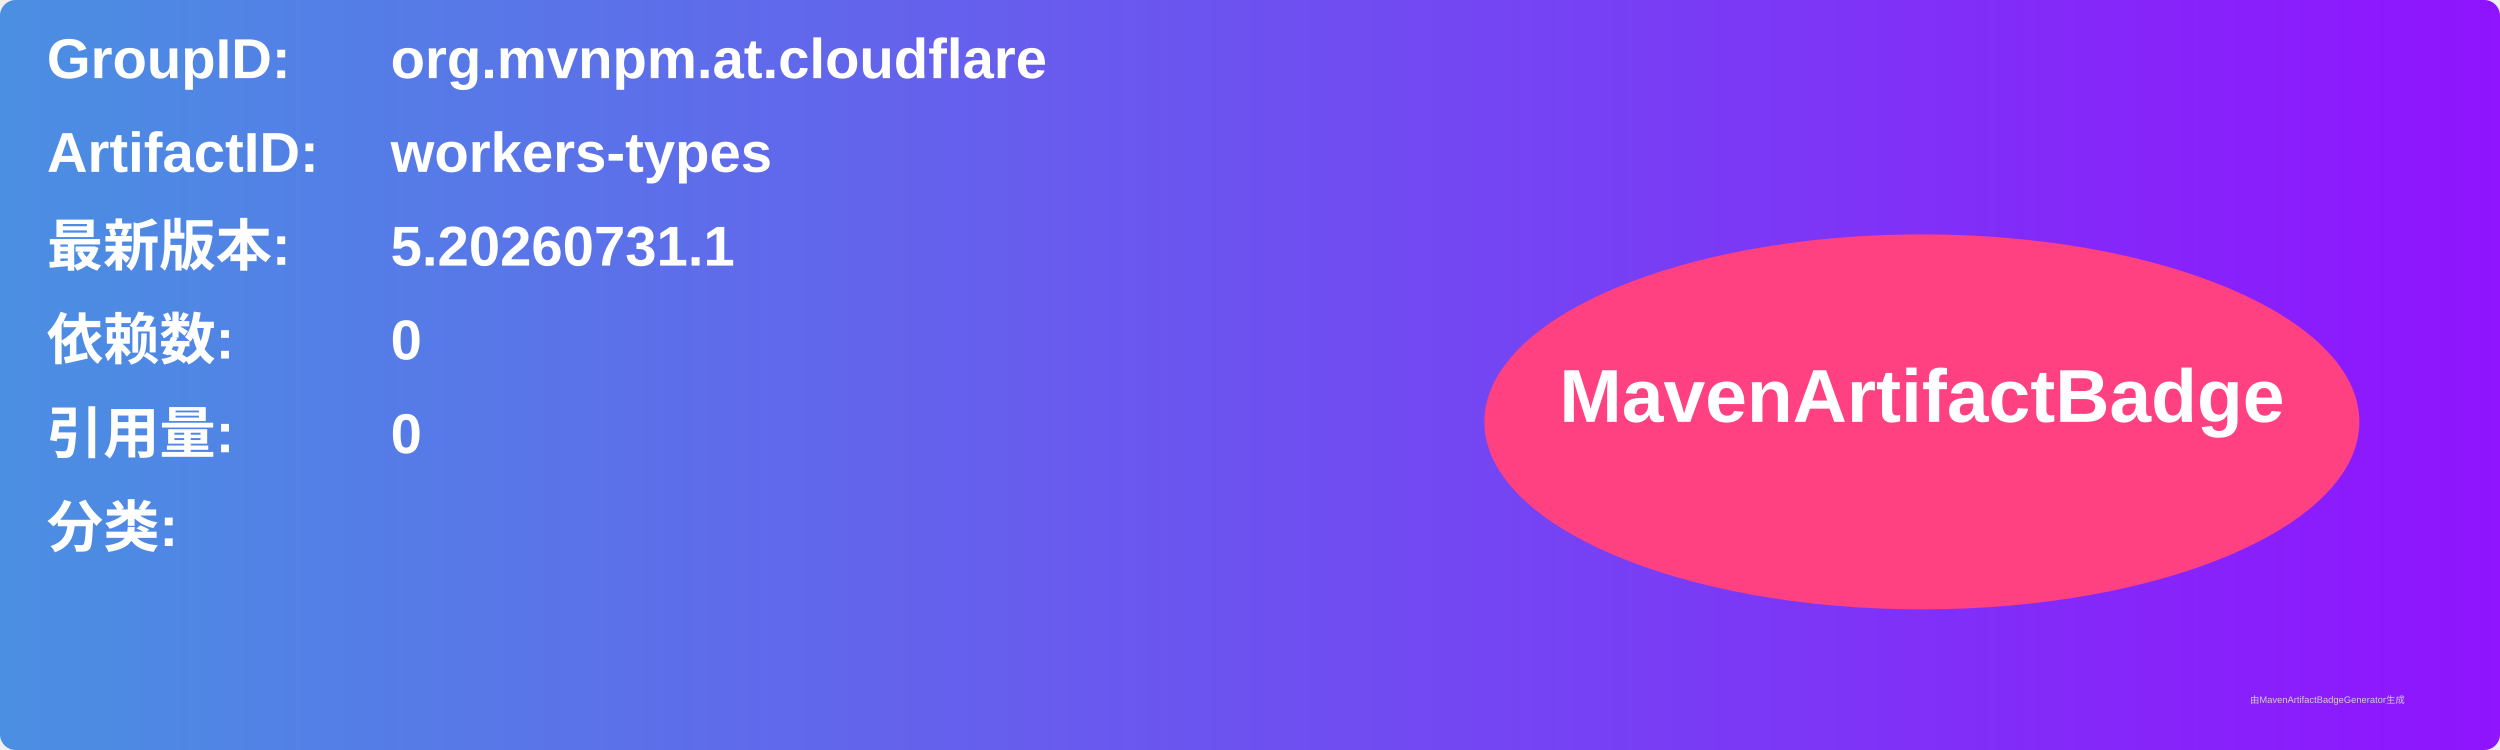
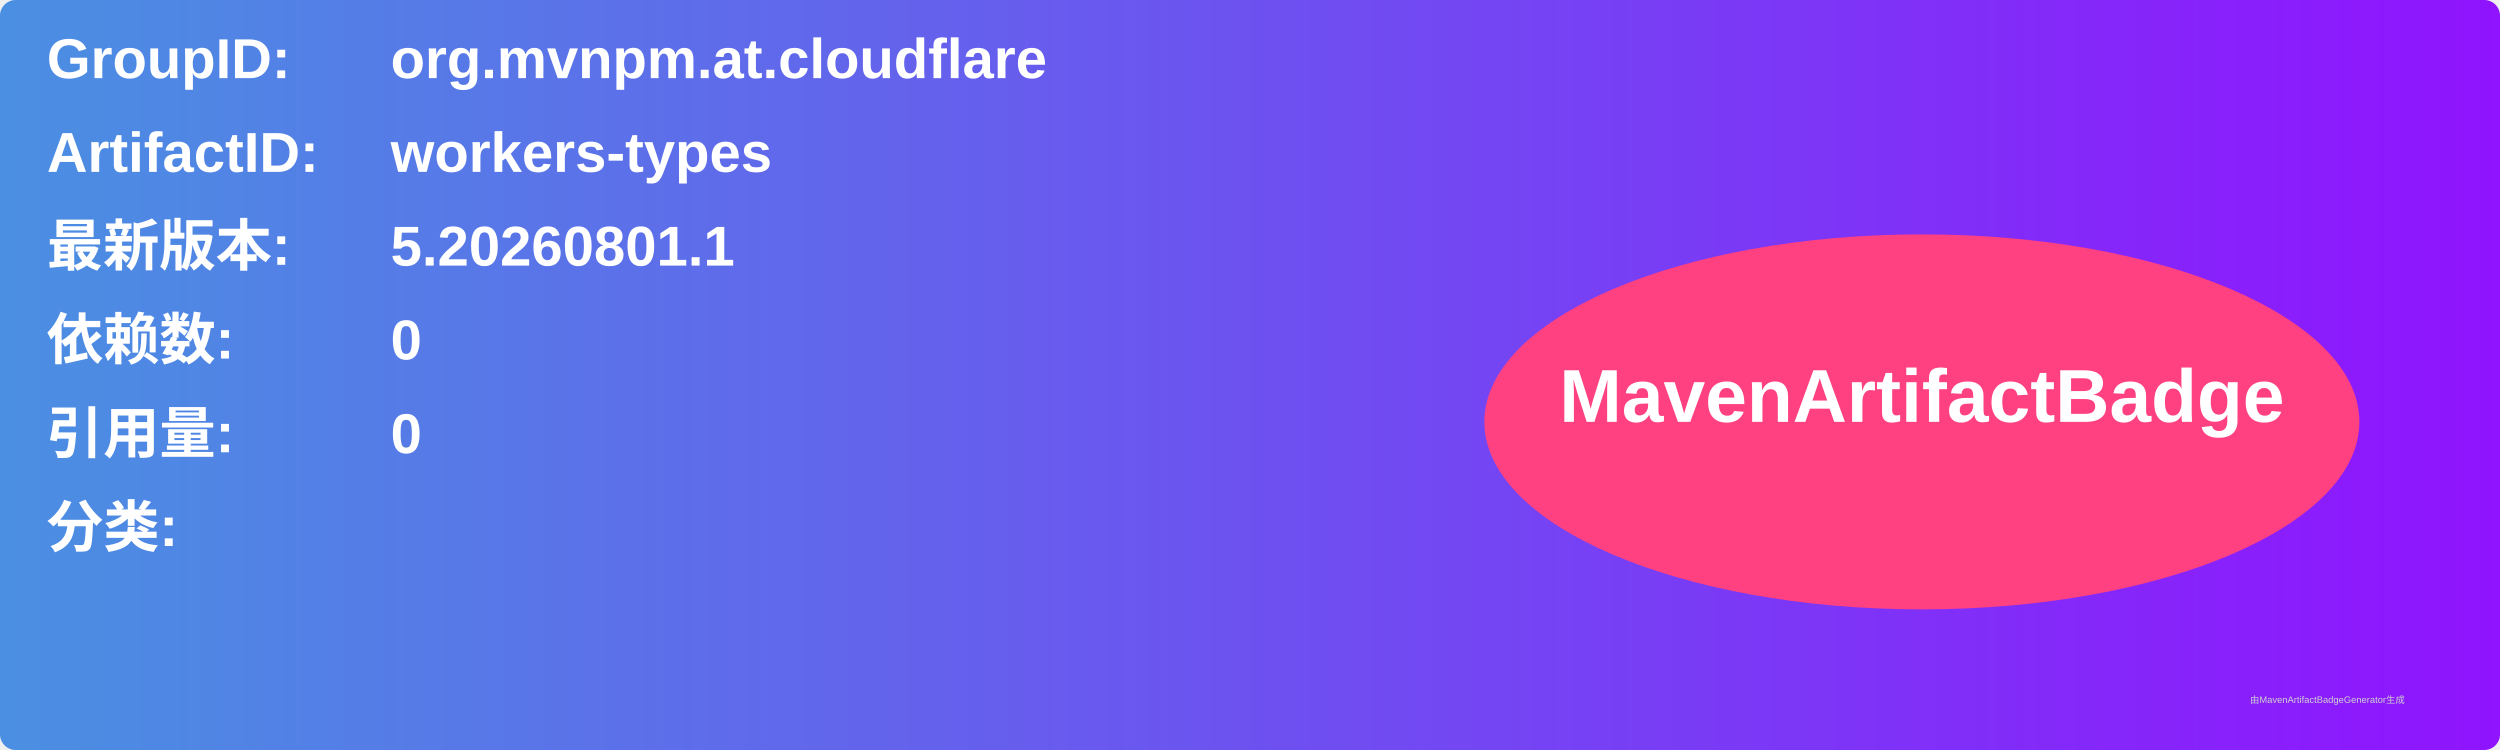
<svg xmlns="http://www.w3.org/2000/svg" width="800" height="240" viewBox="0 0 800 240">
  <linearGradient id="grad" x1="0%" y1="0%" x2="100%" y2="0%">
    <stop offset="0%" stop-color="#4a90e2" />
    <stop offset="100%" stop-color="#9013fe" />
  </linearGradient>
  <rect width="100%" height="100%" rx="5" ry="5" fill="url(#grad)" />
  <g transform="translate(15, 15)">
    <text x="0" y="10" font-family="Arial" font-size="18" fill="white" font-weight="bold" width="260">GroupID:</text>
    <text x="110" y="10" font-family="Arial" font-size="18" fill="white" font-weight="bold" width="460">org.mvnpm.at.cloudflare</text>
    <text x="0" y="40" font-family="Arial" font-size="18" fill="white" font-weight="bold" width="260">ArtifactID:</text>
    <text x="110" y="40" font-family="Arial" font-size="18" fill="white" font-weight="bold" width="460">workers-types</text>
    <text x="0" y="70" font-family="Arial" font-size="18" fill="white" font-weight="bold">最新版本:</text>
    <text x="110" y="70" font-family="Arial" font-size="18" fill="white" font-weight="bold">
-       <tspan font-weight="bold">5.20260731.1</tspan>
+       <tspan font-weight="bold">5.20260801.1</tspan>
    </text>
    <text x="0" y="100" font-family="Arial" font-size="18" fill="white" font-weight="bold">依赖数: </text>
    <text x="110" y="100" font-family="Arial" font-size="18" fill="white">
      <tspan font-weight="bold">0</tspan>
    </text>
    <text x="0" y="130" font-family="Arial" font-size="18" fill="white" font-weight="bold">引用量: </text>
    <text x="110" y="130" font-family="Arial" font-size="18" fill="white">
      <tspan font-weight="bold">0</tspan>
    </text>
    <text x="0" y="160" font-family="Arial" font-size="18" fill="white" font-weight="bold">分类:</text>
    <text x="10" y="190" font-family="Arial" font-size="10" fill="white">
      <tspan font-weight="bold" />
    </text>
    <ellipse cx="600" cy="120" rx="140" ry="60" fill="#ff4081" />
    <text x="600" y="120" text-anchor="middle" font-family="Arial" font-size="24" fill="white" font-weight="bold">MavenArtifactBadge</text>
  </g>
  <text x="720" y="225" font-family="Arial" font-size="3" fill="#d0d0d0">由MavenArtifactBadgeGenerator生成</text>
</svg>
